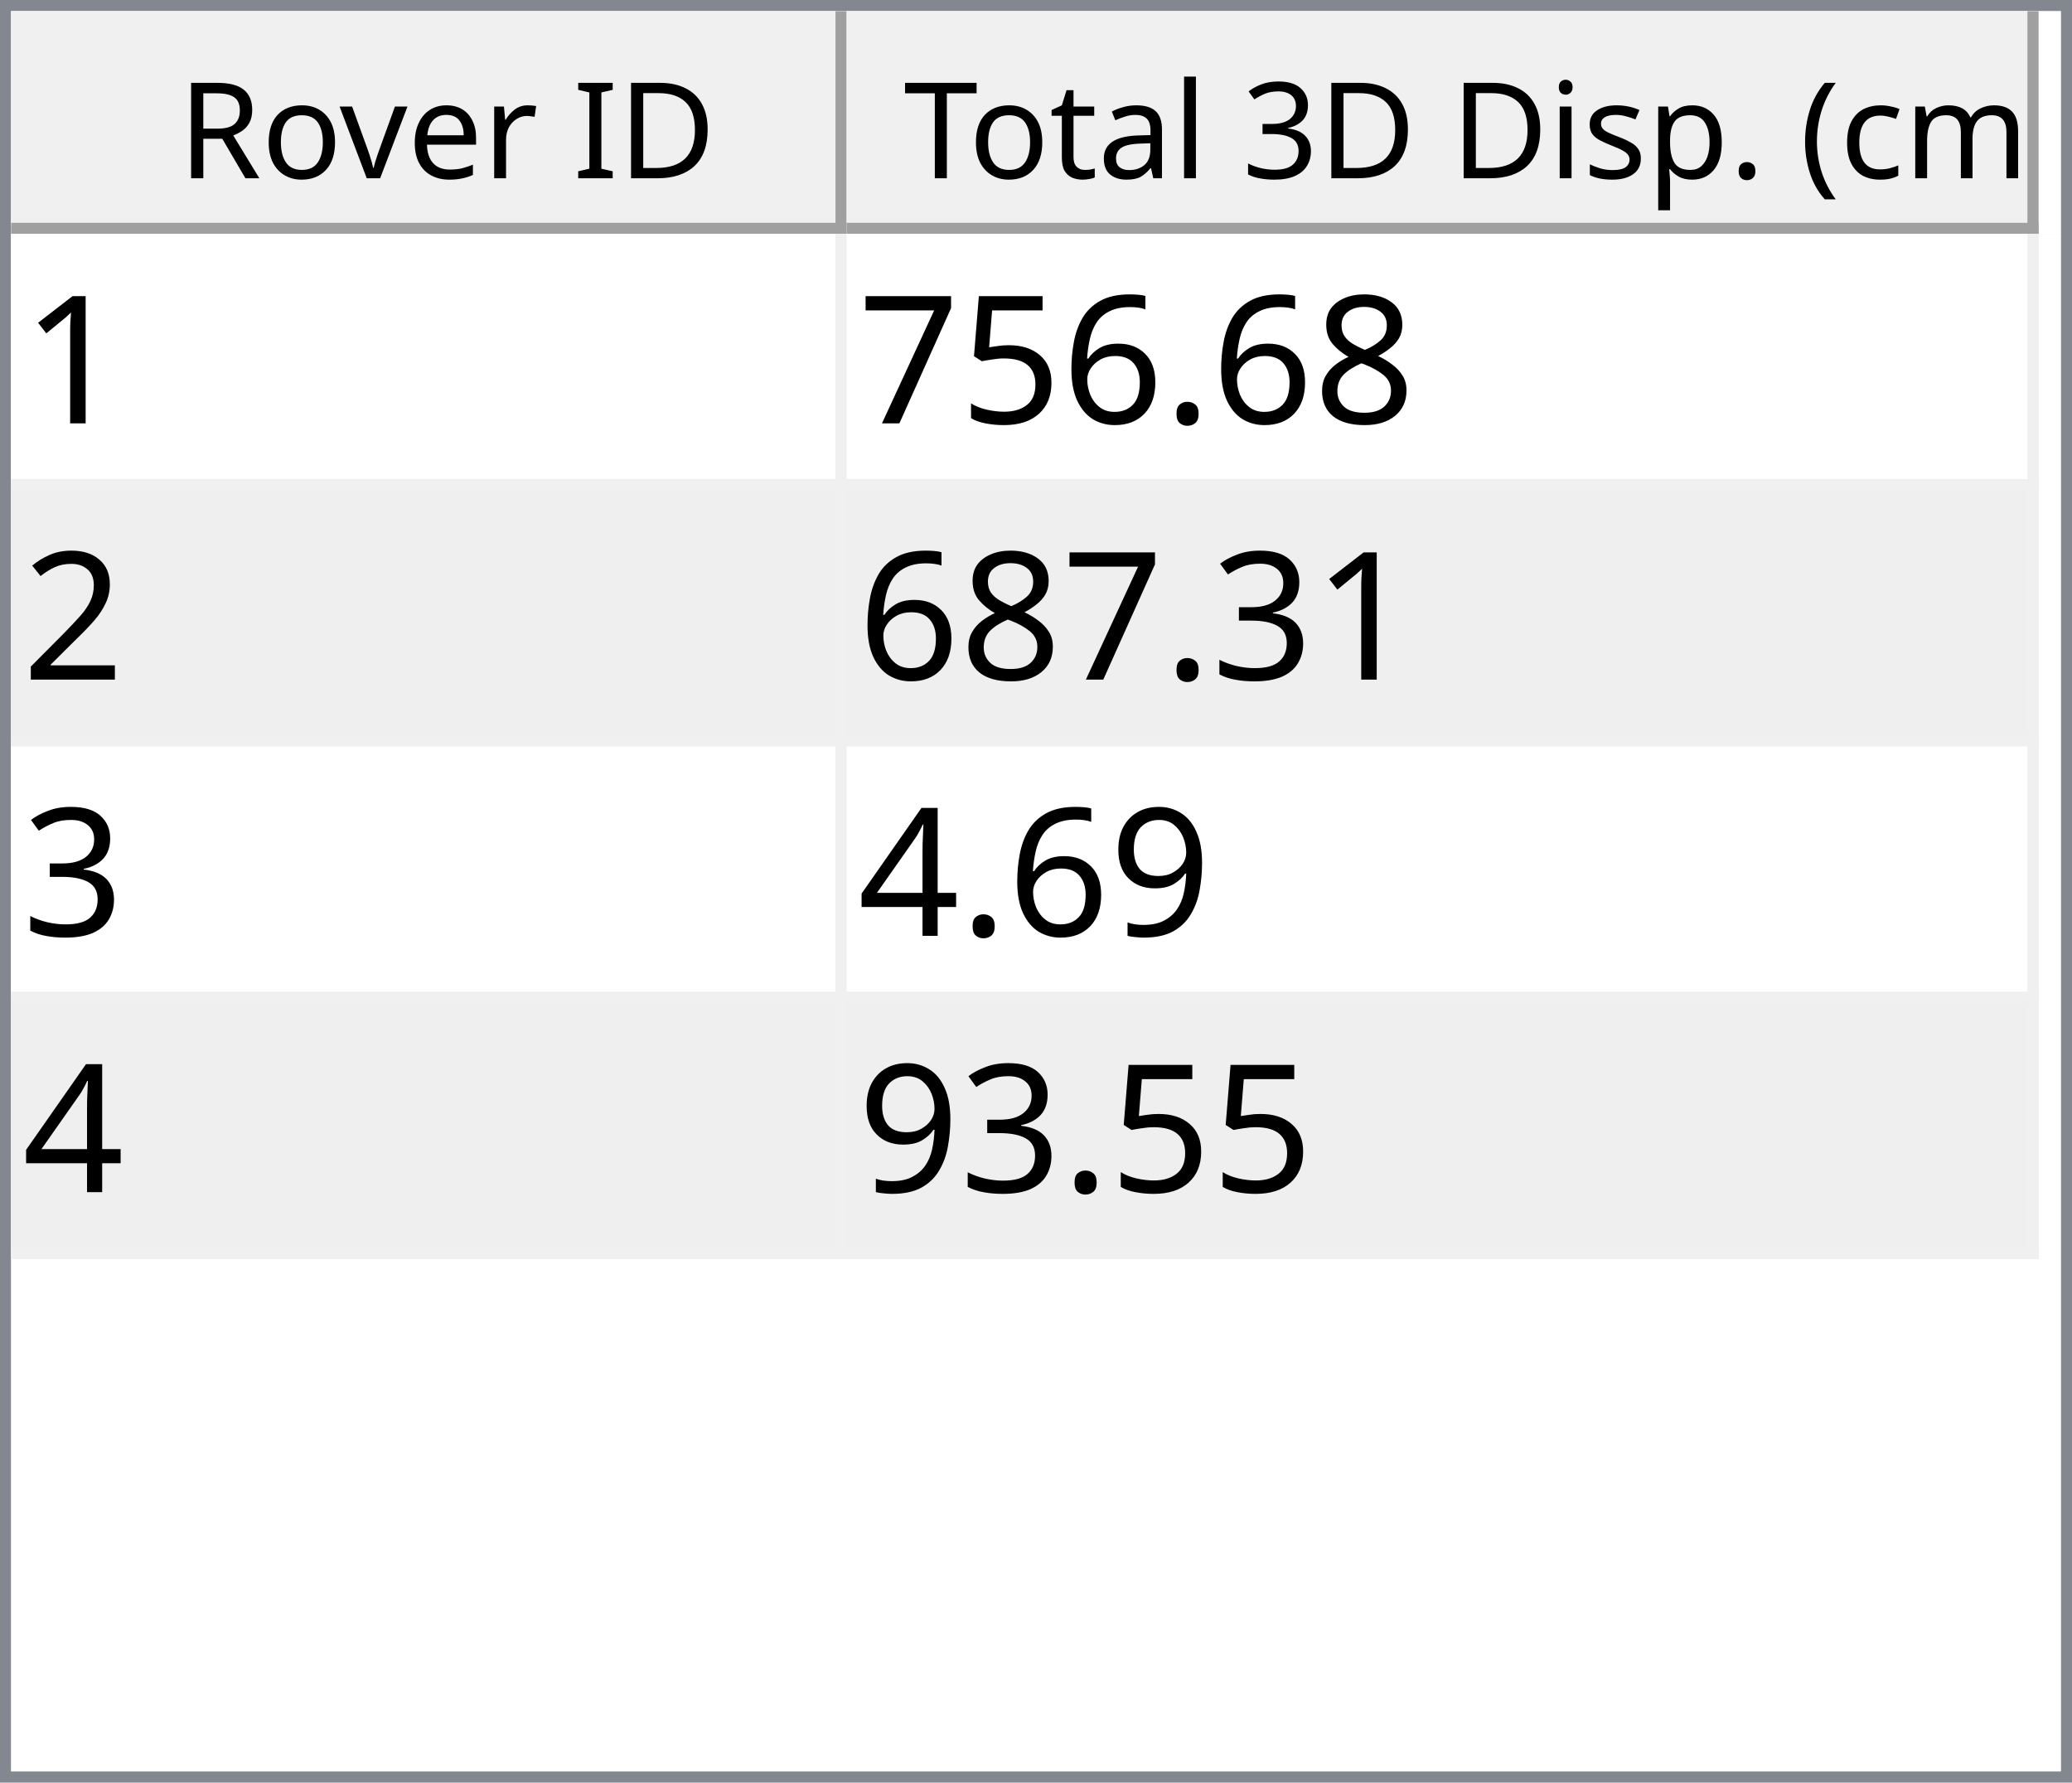
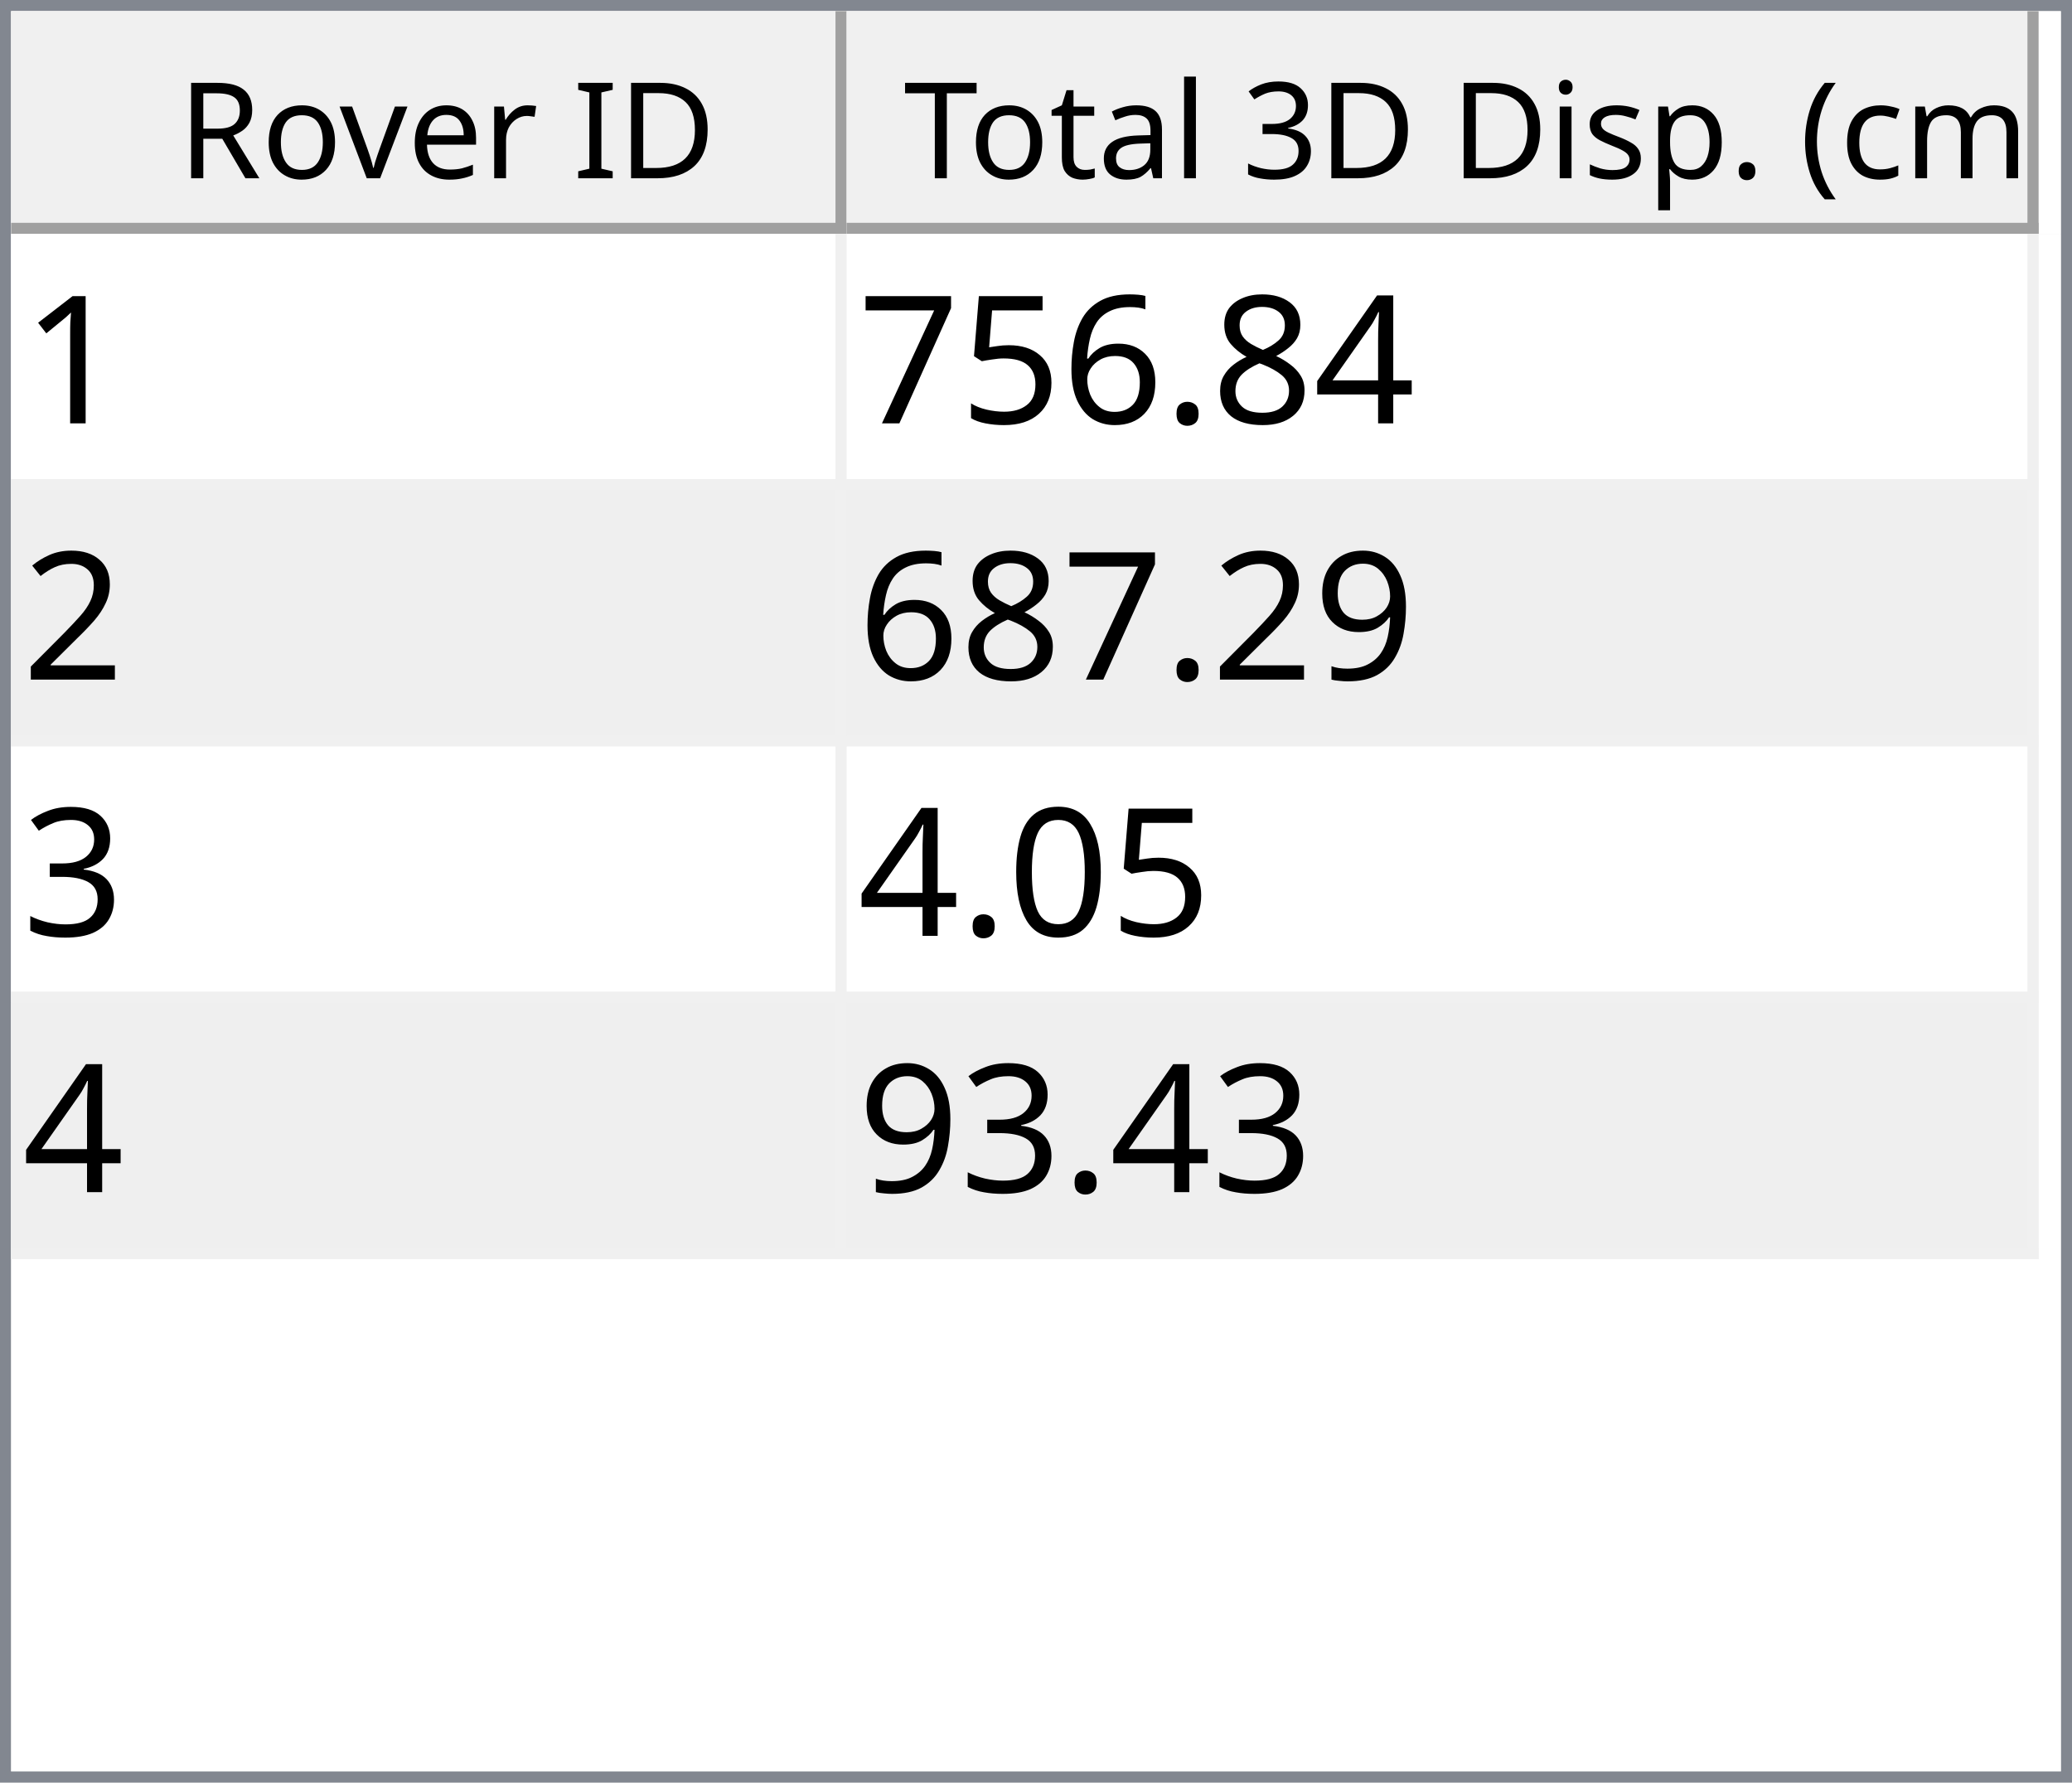
<svg xmlns="http://www.w3.org/2000/svg" style="fill-opacity:1; color-rendering:auto; color-interpolation:auto; text-rendering:auto; stroke:black; stroke-linecap:square; stroke-miterlimit:10; shape-rendering:auto; stroke-opacity:1; fill:black; stroke-dasharray:none; font-weight:normal; stroke-width:1; font-family:'Dialog'; font-style:normal; stroke-linejoin:miter; font-size:12px; stroke-dashoffset:0; image-rendering:auto;" width="186" height="160">
  <defs id="genericDefs" />
  <g>
    <defs id="defs1">
      <clipPath clipPathUnits="userSpaceOnUse" id="clipPath1">
        <path d="M0 0 L186 0 L186 160 L0 160 L0 0 Z" />
      </clipPath>
      <clipPath clipPathUnits="userSpaceOnUse" id="clipPath2">
        <path d="M0 0 L0 160 L186 160 L186 0 Z" />
      </clipPath>
      <clipPath clipPathUnits="userSpaceOnUse" id="clipPath3">
        <path d="M0 0 L0 20 L184 20 L184 0 Z" />
      </clipPath>
      <clipPath clipPathUnits="userSpaceOnUse" id="clipPath4">
        <path d="M0 0 L0 20 L75 20 L75 0 Z" />
      </clipPath>
      <clipPath clipPathUnits="userSpaceOnUse" id="clipPath5">
        <path d="M1 1 L1 19 L74 19 L74 1 Z" />
      </clipPath>
      <clipPath clipPathUnits="userSpaceOnUse" id="clipPath6">
        <path d="M0 0 L0 18 L73 18 L73 0 Z" />
      </clipPath>
      <clipPath clipPathUnits="userSpaceOnUse" id="clipPath7">
        <path d="M-0.5 -0.5 L-0.5 19.5 L74.5 19.5 L74.5 -0.5 Z" />
      </clipPath>
      <clipPath clipPathUnits="userSpaceOnUse" id="clipPath8">
        <path d="M0 0 L0 20 L107 20 L107 0 Z" />
      </clipPath>
      <clipPath clipPathUnits="userSpaceOnUse" id="clipPath9">
        <path d="M1 1 L1 19 L106 19 L106 1 Z" />
      </clipPath>
      <clipPath clipPathUnits="userSpaceOnUse" id="clipPath10">
        <path d="M0 0 L0 18 L105 18 L105 0 Z" />
      </clipPath>
      <clipPath clipPathUnits="userSpaceOnUse" id="clipPath11">
        <path d="M-0.5 -0.5 L-0.5 19.5 L106.5 19.5 L106.5 -0.5 Z" />
      </clipPath>
      <clipPath clipPathUnits="userSpaceOnUse" id="clipPath12">
        <path d="M0 0 L0 138 L184 138 L184 0 Z" />
      </clipPath>
      <clipPath clipPathUnits="userSpaceOnUse" id="clipPath13">
        <path d="M0 0 L0 92 L182 92 L182 0 Z" />
      </clipPath>
      <clipPath clipPathUnits="userSpaceOnUse" id="clipPath14">
        <path d="M-0.5 -0.5 L-0.5 91.5 L181.5 91.5 L181.5 -0.5 Z" />
      </clipPath>
      <clipPath clipPathUnits="userSpaceOnUse" id="clipPath15">
        <path d="M0 0 L0 22 L74 22 L74 0 Z" />
      </clipPath>
      <clipPath clipPathUnits="userSpaceOnUse" id="clipPath16">
        <path d="M0 0 L0 22 L106 22 L106 0 Z" />
      </clipPath>
      <font horiz-adv-x="64.551" id="font1">
        <font-face ascent="107.91" descent="25.098" units-per-em="100" style="font-style:normal; font-family:Segoe UI; font-weight:normal;" />
        <missing-glyph horiz-adv-x="64.551" d="M8.109 0 L8.109 68.266 L56.453 68.266 L56.453 0 L8.109 0 ZM15.328 7.234 L49.219 7.234 L49.219 61.031 L15.328 61.031 L15.328 7.234 Z" />
        <glyph unicode="D" horiz-adv-x="70.117" d="M9.188 0 L9.188 70.016 L28.516 70.016 Q65.531 70.016 65.531 35.891 Q65.531 19.672 55.25 9.836 Q44.969 0 27.734 0 L9.188 0 ZM17.391 62.594 L17.391 7.422 L27.828 7.422 Q41.609 7.422 49.273 14.797 Q56.938 22.172 56.938 35.688 Q56.938 62.594 28.328 62.594 L17.391 62.594 Z" />
        <glyph unicode="I" horiz-adv-x="26.611" d="M17.391 0 L9.188 0 L9.188 70.016 L17.391 70.016 L17.391 0 Z" />
        <glyph unicode=" " horiz-adv-x="27.393" d="" />
        <glyph unicode="r" horiz-adv-x="34.766" d="M34.188 41.891 Q32.078 43.5 28.125 43.5 Q23 43.5 19.555 38.672 Q16.109 33.844 16.109 25.484 L16.109 0 L8.109 0 L8.109 50 L16.109 50 L16.109 39.703 L16.312 39.703 Q18.016 44.969 21.531 47.922 Q25.047 50.875 29.391 50.875 Q32.516 50.875 34.188 50.203 L34.188 41.891 Z" />
        <glyph unicode="e" horiz-adv-x="52.295" d="M48.297 23 L12.984 23 Q13.188 14.656 17.484 10.109 Q21.781 5.562 29.297 5.562 Q37.75 5.562 44.828 11.141 L44.828 3.609 Q38.234 -1.172 27.391 -1.172 Q16.797 -1.172 10.742 5.641 Q4.688 12.453 4.688 24.812 Q4.688 36.469 11.305 43.82 Q17.922 51.172 27.734 51.172 Q37.547 51.172 42.922 44.828 Q48.297 38.484 48.297 27.203 L48.297 23 ZM40.094 29.781 Q40.047 36.719 36.75 40.578 Q33.453 44.438 27.594 44.438 Q21.922 44.438 17.969 40.383 Q14.016 36.328 13.094 29.781 L40.094 29.781 Z" />
        <glyph unicode="v" horiz-adv-x="47.9" d="M47.406 50 L27.484 0 L19.625 0 L0.688 50 L9.469 50 L22.172 13.672 Q23.578 9.672 23.922 6.688 L24.125 6.688 Q24.609 10.453 25.688 13.484 L38.969 50 L47.406 50 Z" />
        <glyph unicode="o" horiz-adv-x="58.594" d="M29 -1.172 Q17.922 -1.172 11.305 5.836 Q4.688 12.844 4.688 24.422 Q4.688 37.016 11.57 44.094 Q18.453 51.172 30.172 51.172 Q41.359 51.172 47.633 44.289 Q53.906 37.406 53.906 25.203 Q53.906 13.234 47.141 6.031 Q40.375 -1.172 29 -1.172 ZM29.594 44.438 Q21.875 44.438 17.383 39.188 Q12.891 33.938 12.891 24.703 Q12.891 15.828 17.43 10.695 Q21.969 5.562 29.594 5.562 Q37.359 5.562 41.531 10.594 Q45.703 15.625 45.703 24.906 Q45.703 34.281 41.531 39.359 Q37.359 44.438 29.594 44.438 Z" />
        <glyph unicode="R" horiz-adv-x="59.814" d="M59.375 0 L49.609 0 L37.891 19.625 Q36.281 22.359 34.766 24.289 Q33.25 26.219 31.664 27.438 Q30.078 28.656 28.25 29.219 Q26.422 29.781 24.125 29.781 L17.391 29.781 L17.391 0 L9.188 0 L9.188 70.016 L30.078 70.016 Q34.672 70.016 38.555 68.867 Q42.438 67.719 45.289 65.375 Q48.141 63.031 49.758 59.547 Q51.375 56.062 51.375 51.375 Q51.375 47.703 50.273 44.656 Q49.172 41.609 47.148 39.211 Q45.125 36.812 42.266 35.133 Q39.406 33.453 35.844 32.516 L35.844 32.328 Q37.594 31.547 38.891 30.547 Q40.188 29.547 41.359 28.18 Q42.531 26.812 43.68 25.078 Q44.828 23.344 46.234 21.047 L59.375 0 ZM17.391 62.594 L17.391 37.203 L28.516 37.203 Q31.594 37.203 34.203 38.133 Q36.812 39.062 38.719 40.797 Q40.625 42.531 41.703 45.047 Q42.781 47.562 42.781 50.688 Q42.781 56.297 39.141 59.445 Q35.5 62.594 28.609 62.594 L17.391 62.594 Z" />
        <glyph unicode=")" horiz-adv-x="30.176" d="M8.297 -15.922 L1.172 -15.922 Q16.406 2.344 16.406 26.812 Q16.406 51.469 1.078 70.016 L8.297 70.016 Q23.531 52.156 23.531 26.703 Q23.531 1.375 8.297 -15.922 Z" />
        <glyph unicode="m" horiz-adv-x="86.133" d="M79.109 0 L71.094 0 L71.094 28.719 Q71.094 37.016 68.531 40.727 Q65.969 44.438 59.906 44.438 Q54.781 44.438 51.195 39.75 Q47.609 35.062 47.609 28.516 L47.609 0 L39.594 0 L39.594 29.688 Q39.594 44.438 28.219 44.438 Q22.953 44.438 19.531 40.016 Q16.109 35.594 16.109 28.516 L16.109 0 L8.109 0 L8.109 50 L16.109 50 L16.109 42.094 L16.312 42.094 Q21.625 51.172 31.844 51.172 Q36.969 51.172 40.773 48.312 Q44.578 45.453 46 40.828 Q51.562 51.172 62.594 51.172 Q79.109 51.172 79.109 30.812 L79.109 0 Z" />
        <glyph unicode="c" horiz-adv-x="46.191" d="M42.188 2.297 Q36.422 -1.172 28.516 -1.172 Q17.828 -1.172 11.258 5.789 Q4.688 12.75 4.688 23.828 Q4.688 36.188 11.766 43.68 Q18.844 51.172 30.672 51.172 Q37.25 51.172 42.281 48.734 L42.281 40.531 Q36.719 44.438 30.375 44.438 Q22.703 44.438 17.797 38.945 Q12.891 33.453 12.891 24.516 Q12.891 15.719 17.508 10.641 Q22.125 5.562 29.891 5.562 Q36.422 5.562 42.188 9.906 L42.188 2.297 Z" />
        <glyph unicode="(" horiz-adv-x="30.176" d="M29.109 -15.922 L21.969 -15.922 Q6.844 1.375 6.844 26.703 Q6.844 52.156 21.969 70.016 L29.203 70.016 Q13.875 51.469 13.875 26.812 Q13.875 2.344 29.109 -15.922 Z" />
        <glyph unicode="." horiz-adv-x="21.68" d="M10.891 -1.078 Q8.641 -1.078 7.055 0.539 Q5.469 2.156 5.469 4.391 Q5.469 6.641 7.055 8.273 Q8.641 9.906 10.891 9.906 Q13.188 9.906 14.797 8.273 Q16.406 6.641 16.406 4.391 Q16.406 2.156 14.797 0.539 Q13.188 -1.078 10.891 -1.078 Z" />
        <glyph unicode="p" horiz-adv-x="58.789" d="M16.312 7.234 L16.109 7.234 L16.109 -23 L8.109 -23 L8.109 50 L16.109 50 L16.109 41.219 L16.312 41.219 Q22.219 51.172 33.594 51.172 Q43.266 51.172 48.688 44.461 Q54.109 37.75 54.109 26.469 Q54.109 13.922 48 6.375 Q41.891 -1.172 31.297 -1.172 Q21.578 -1.172 16.312 7.234 ZM16.109 27.391 L16.109 20.406 Q16.109 14.203 20.141 9.883 Q24.172 5.562 30.375 5.562 Q37.641 5.562 41.773 11.133 Q45.906 16.703 45.906 26.609 Q45.906 34.969 42.047 39.703 Q38.188 44.438 31.594 44.438 Q24.609 44.438 20.359 39.578 Q16.109 34.719 16.109 27.391 Z" />
        <glyph unicode="s" horiz-adv-x="42.432" d="M5.078 1.812 L5.078 10.406 Q11.625 5.562 19.484 5.562 Q30.031 5.562 30.031 12.594 Q30.031 14.594 29.125 15.992 Q28.219 17.391 26.68 18.461 Q25.141 19.531 23.07 20.383 Q21 21.234 18.609 22.172 Q15.281 23.484 12.766 24.828 Q10.25 26.172 8.57 27.859 Q6.891 29.547 6.031 31.695 Q5.172 33.844 5.172 36.719 Q5.172 40.234 6.789 42.945 Q8.406 45.656 11.086 47.484 Q13.766 49.312 17.211 50.242 Q20.656 51.172 24.312 51.172 Q30.812 51.172 35.938 48.922 L35.938 40.828 Q30.422 44.438 23.25 44.438 Q21 44.438 19.195 43.922 Q17.391 43.406 16.094 42.477 Q14.797 41.547 14.086 40.258 Q13.375 38.969 13.375 37.406 Q13.375 35.453 14.086 34.133 Q14.797 32.812 16.164 31.789 Q17.531 30.766 19.484 29.938 Q21.438 29.109 23.922 28.125 Q27.25 26.859 29.883 25.516 Q32.516 24.172 34.375 22.484 Q36.234 20.797 37.234 18.602 Q38.234 16.406 38.234 13.375 Q38.234 9.672 36.602 6.938 Q34.969 4.203 32.234 2.398 Q29.5 0.594 25.93 -0.289 Q22.359 -1.172 18.453 -1.172 Q10.75 -1.172 5.078 1.812 Z" />
        <glyph unicode="i" horiz-adv-x="24.219" d="M12.203 62.703 Q10.062 62.703 8.547 64.164 Q7.031 65.625 7.031 67.875 Q7.031 70.125 8.547 71.609 Q10.062 73.094 12.203 73.094 Q14.406 73.094 15.945 71.609 Q17.484 70.125 17.484 67.875 Q17.484 65.719 15.945 64.211 Q14.406 62.703 12.203 62.703 ZM16.109 0 L8.109 0 L8.109 50 L16.109 50 L16.109 0 Z" />
        <glyph unicode="3" horiz-adv-x="53.906" d="M46.531 19.828 Q46.531 15.094 44.75 11.211 Q42.969 7.328 39.719 4.57 Q36.469 1.812 31.93 0.297 Q27.391 -1.219 21.922 -1.219 Q11.922 -1.219 6 2.594 L6 11.188 Q13.094 5.609 22.219 5.609 Q25.875 5.609 28.828 6.539 Q31.781 7.469 33.906 9.227 Q36.031 10.984 37.18 13.477 Q38.328 15.969 38.328 19.094 Q38.328 32.812 18.797 32.812 L12.984 32.812 L12.984 39.594 L18.5 39.594 Q35.797 39.594 35.797 52.484 Q35.797 64.406 22.609 64.406 Q15.188 64.406 8.688 59.422 L8.688 67.188 Q15.375 71.188 24.609 71.188 Q29 71.188 32.57 69.969 Q36.141 68.75 38.68 66.555 Q41.219 64.359 42.609 61.281 Q44 58.203 44 54.5 Q44 40.672 30.031 36.719 L30.031 36.531 Q33.594 36.141 36.625 34.797 Q39.656 33.453 41.852 31.305 Q44.047 29.156 45.289 26.25 Q46.531 23.344 46.531 19.828 Z" />
        <glyph unicode="l" horiz-adv-x="24.219" d="M16.109 0 L8.109 0 L8.109 74.031 L16.109 74.031 L16.109 0 Z" />
        <glyph unicode="a" horiz-adv-x="50.879" d="M43.891 0 L35.891 0 L35.891 7.812 L35.688 7.812 Q30.469 -1.172 20.312 -1.172 Q12.844 -1.172 8.617 2.781 Q4.391 6.734 4.391 13.281 Q4.391 27.297 20.906 29.594 L35.891 31.688 Q35.891 44.438 25.594 44.438 Q16.547 44.438 9.281 38.281 L9.281 46.484 Q16.656 51.172 26.266 51.172 Q43.891 51.172 43.891 32.516 L43.891 0 ZM35.891 25.297 L23.828 23.641 Q18.266 22.859 15.43 20.875 Q12.594 18.891 12.594 13.875 Q12.594 10.203 15.211 7.883 Q17.828 5.562 22.172 5.562 Q28.125 5.562 32.008 9.742 Q35.891 13.922 35.891 20.312 L35.891 25.297 Z" />
        <glyph unicode="t" horiz-adv-x="33.887" d="M31.297 0.484 Q28.469 -1.078 23.828 -1.078 Q10.688 -1.078 10.688 13.578 L10.688 43.172 L2.094 43.172 L2.094 50 L10.688 50 L10.688 62.203 L18.703 64.797 L18.703 50 L31.297 50 L31.297 43.172 L18.703 43.172 L18.703 14.984 Q18.703 9.969 20.414 7.82 Q22.125 5.672 26.078 5.672 Q29.109 5.672 31.297 7.328 L31.297 0.484 Z" />
        <glyph unicode="T" horiz-adv-x="52.393" d="M50.594 62.594 L30.375 62.594 L30.375 0 L22.172 0 L22.172 62.594 L2 62.594 L2 70.016 L50.594 70.016 L50.594 62.594 Z" />
      </font>
      <font horiz-adv-x="75.0" id="font2">
        <font-face ascent="100.537" descent="21.973" units-per-em="100" style="font-style:normal; font-family:sans-serif; font-weight:normal;" />
        <missing-glyph horiz-adv-x="75.0" d="M12.5 0 L12.5 62.5 L62.5 62.5 L62.5 0 L12.5 0 ZM14.062 1.562 L60.938 1.562 L60.938 60.938 L14.062 60.938 L14.062 1.562 Z" />
        <glyph unicode="1" horiz-adv-x="55.615" d="M37.25 0 L28.469 0 L28.469 56 Q25.297 52.984 20.141 49.953 Q14.984 46.922 10.891 45.406 L10.891 53.906 Q18.266 57.375 23.781 62.305 Q29.297 67.234 31.594 71.875 L37.25 71.875 L37.25 0 Z" />
+         <glyph unicode="4" horiz-adv-x="55.615" d="M32.328 0 L32.328 17.141 L1.266 17.141 L1.266 25.203 L33.938 71.578 L41.109 71.578 L41.109 25.203 L50.781 25.203 L50.781 17.141 L41.109 17.141 L41.109 0 L32.328 0 ZM32.328 25.203 L32.328 57.469 L9.906 25.203 L32.328 25.203 Z" />
        <glyph unicode="8" horiz-adv-x="55.615" d="M17.672 38.812 Q12.203 40.828 9.57 44.539 Q6.938 48.25 6.938 53.422 Q6.938 61.234 12.555 66.555 Q18.172 71.875 27.484 71.875 Q36.859 71.875 42.578 66.43 Q48.297 60.984 48.297 53.172 Q48.297 48.188 45.68 44.508 Q43.062 40.828 37.75 38.812 Q44.344 36.672 47.781 31.883 Q51.219 27.094 51.219 20.453 Q51.219 11.281 44.727 5.031 Q38.234 -1.219 27.641 -1.219 Q17.047 -1.219 10.547 5.055 Q4.047 11.328 4.047 20.703 Q4.047 27.688 7.594 32.398 Q11.141 37.109 17.672 38.812 ZM15.922 53.719 Q15.922 48.641 19.195 45.414 Q22.469 42.188 27.688 42.188 Q32.766 42.188 36.016 45.383 Q39.266 48.578 39.266 53.219 Q39.266 58.062 35.914 61.359 Q32.562 64.656 27.594 64.656 Q22.562 64.656 19.242 61.43 Q15.922 58.203 15.922 53.719 ZM13.094 20.656 Q13.094 16.891 14.875 13.375 Q16.656 9.859 20.172 7.93 Q23.688 6 27.734 6 Q34.031 6 38.133 10.055 Q42.234 14.109 42.234 20.359 Q42.234 26.703 38.016 30.859 Q33.797 35.016 27.438 35.016 Q21.234 35.016 17.164 30.914 Q13.094 26.812 13.094 20.656 Z" />
        <glyph unicode="." horiz-adv-x="27.783" d="M9.078 0 L9.078 10.016 L19.094 10.016 L19.094 0 L9.078 0 Z" />
        <glyph unicode="6" horiz-adv-x="55.615" d="M49.75 54.047 L41.016 53.375 Q39.844 58.547 37.703 60.891 Q34.125 64.656 28.906 64.656 Q24.703 64.656 21.531 62.312 Q17.391 59.281 14.992 53.469 Q12.594 47.656 12.5 36.922 Q15.672 41.75 20.266 44.094 Q24.859 46.438 29.891 46.438 Q38.672 46.438 44.852 39.969 Q51.031 33.5 51.031 23.25 Q51.031 16.5 48.125 10.719 Q45.219 4.938 40.141 1.859 Q35.062 -1.219 28.609 -1.219 Q17.625 -1.219 10.695 6.859 Q3.766 14.938 3.766 33.5 Q3.766 54.25 11.422 63.672 Q18.109 71.875 29.438 71.875 Q37.891 71.875 43.289 67.141 Q48.688 62.406 49.75 54.047 ZM13.875 23.188 Q13.875 18.656 15.797 14.508 Q17.719 10.359 21.188 8.18 Q24.656 6 28.469 6 Q34.031 6 38.039 10.492 Q42.047 14.984 42.047 22.703 Q42.047 30.125 38.086 34.398 Q34.125 38.672 28.125 38.672 Q22.172 38.672 18.023 34.398 Q13.875 30.125 13.875 23.188 Z" />
        <glyph unicode="5" horiz-adv-x="55.615" d="M4.156 18.75 L13.375 19.531 Q14.406 12.797 18.141 9.398 Q21.875 6 27.156 6 Q33.5 6 37.891 10.789 Q42.281 15.578 42.281 23.484 Q42.281 31 38.062 35.352 Q33.844 39.703 27 39.703 Q22.75 39.703 19.336 37.773 Q15.922 35.844 13.969 32.766 L5.719 33.844 L12.641 70.609 L48.25 70.609 L48.25 62.203 L19.672 62.203 L15.828 42.969 Q22.266 47.469 29.344 47.469 Q38.719 47.469 45.164 40.969 Q51.609 34.469 51.609 24.266 Q51.609 14.547 45.953 7.469 Q39.062 -1.219 27.156 -1.219 Q17.391 -1.219 11.211 4.25 Q5.031 9.719 4.156 18.75 Z" />
        <glyph unicode="7" horiz-adv-x="55.615" d="M4.734 62.203 L4.734 70.656 L51.078 70.656 L51.078 63.812 Q44.234 56.547 37.523 44.484 Q30.812 32.422 27.156 19.672 Q24.516 10.688 23.781 0 L14.75 0 Q14.891 8.453 18.062 20.414 Q21.234 32.375 27.172 43.484 Q33.109 54.594 39.797 62.203 L4.734 62.203 Z" />
        <glyph unicode="2" horiz-adv-x="55.615" d="M50.344 8.453 L50.344 0 L3.031 0 Q2.938 3.172 4.047 6.109 Q5.859 10.938 9.836 15.625 Q13.812 20.312 21.344 26.469 Q33.016 36.031 37.117 41.625 Q41.219 47.219 41.219 52.203 Q41.219 57.422 37.477 61.008 Q33.734 64.594 27.734 64.594 Q21.391 64.594 17.578 60.789 Q13.766 56.984 13.719 50.25 L4.688 51.172 Q5.609 61.281 11.664 66.578 Q17.719 71.875 27.938 71.875 Q38.234 71.875 44.242 66.164 Q50.25 60.453 50.25 52 Q50.25 47.703 48.492 43.555 Q46.734 39.406 42.656 34.812 Q38.578 30.219 29.109 22.219 Q21.188 15.578 18.945 13.211 Q16.703 10.844 15.234 8.453 L50.344 8.453 Z" />
+         <glyph unicode="9" horiz-adv-x="55.615" d="M5.469 16.547 L13.922 17.328 Q14.984 11.375 18.016 8.688 Q21.047 6 25.781 6 Q29.828 6 32.883 7.859 Q35.938 9.719 37.891 12.82 Q39.844 15.922 41.164 21.195 Q42.484 26.469 42.484 31.938 Q42.484 32.516 42.438 33.688 Q39.797 29.5 35.234 26.883 Q30.672 24.266 25.344 24.266 Q16.453 24.266 10.305 30.711 Q4.156 37.156 4.156 47.703 Q4.156 58.594 10.578 65.234 Q17 71.875 26.656 71.875 Q33.641 71.875 39.43 68.117 Q45.219 64.359 48.219 57.398 Q51.219 50.438 51.219 37.25 Q51.219 23.531 48.242 15.406 Q45.266 7.281 39.383 3.031 Q33.5 -1.219 25.594 -1.219 Q17.188 -1.219 11.867 3.445 Q6.547 8.109 5.469 16.547 ZM41.453 48.141 Q41.453 55.719 37.43 60.156 Q33.406 64.594 27.734 64.594 Q21.875 64.594 17.531 59.812 Q13.188 55.031 13.188 47.406 Q13.188 40.578 17.312 36.305 Q21.438 32.031 27.484 32.031 Q33.594 32.031 37.523 36.305 Q41.453 40.578 41.453 48.141 Z" />
        <glyph unicode="3" horiz-adv-x="55.615" d="M4.203 18.891 L12.984 20.062 Q14.5 12.594 18.141 9.297 Q21.781 6 27 6 Q33.203 6 37.477 10.297 Q41.75 14.594 41.75 20.953 Q41.75 27 37.797 30.93 Q33.844 34.859 27.734 34.859 Q25.25 34.859 21.531 33.891 L22.516 41.609 Q23.391 41.5 23.922 41.5 Q29.547 41.5 34.039 44.43 Q38.531 47.359 38.531 53.469 Q38.531 58.297 35.258 61.477 Q31.984 64.656 26.812 64.656 Q21.688 64.656 18.266 61.43 Q14.844 58.203 13.875 51.766 L5.078 53.328 Q6.688 62.156 12.398 67.016 Q18.109 71.875 26.609 71.875 Q32.469 71.875 37.398 69.359 Q42.328 66.844 44.945 62.5 Q47.562 58.156 47.562 53.266 Q47.562 48.641 45.07 44.828 Q42.578 41.016 37.703 38.766 Q44.047 37.312 47.562 32.695 Q51.078 28.078 51.078 21.141 Q51.078 11.766 44.242 5.25 Q37.406 -1.266 26.953 -1.266 Q17.531 -1.266 11.305 4.352 Q5.078 9.969 4.203 18.891 Z" />
-         <glyph unicode="9" horiz-adv-x="55.615" d="M5.469 16.547 L13.922 17.328 Q14.984 11.375 18.016 8.688 Q21.047 6 25.781 6 Q29.828 6 32.883 7.859 Q35.938 9.719 37.891 12.82 Q39.844 15.922 41.164 21.195 Q42.484 26.469 42.484 31.938 Q42.484 32.516 42.438 33.688 Q39.797 29.5 35.234 26.883 Q30.672 24.266 25.344 24.266 Q16.453 24.266 10.305 30.711 Q4.156 37.156 4.156 47.703 Q4.156 58.594 10.578 65.234 Q17 71.875 26.656 71.875 Q33.641 71.875 39.43 68.117 Q45.219 64.359 48.219 57.398 Q51.219 50.438 51.219 37.25 Q51.219 23.531 48.242 15.406 Q45.266 7.281 39.383 3.031 Q33.5 -1.219 25.594 -1.219 Q17.188 -1.219 11.867 3.445 Q6.547 8.109 5.469 16.547 ZM41.453 48.141 Q41.453 55.719 37.43 60.156 Q33.406 64.594 27.734 64.594 Q21.875 64.594 17.531 59.812 Q13.188 55.031 13.188 47.406 Q13.188 40.578 17.312 36.305 Q21.438 32.031 27.484 32.031 Q33.594 32.031 37.523 36.305 Q41.453 40.578 41.453 48.141 Z" />
-         <glyph unicode="4" horiz-adv-x="55.615" d="M32.328 0 L32.328 17.141 L1.266 17.141 L1.266 25.203 L33.938 71.578 L41.109 71.578 L41.109 25.203 L50.781 25.203 L50.781 17.141 L41.109 17.141 L41.109 0 L32.328 0 ZM32.328 25.203 L32.328 57.469 L9.906 25.203 L32.328 25.203 Z" />
+         <glyph unicode="0" horiz-adv-x="55.615" d="M4.156 35.297 Q4.156 48 6.766 55.742 Q9.375 63.484 14.523 67.68 Q19.672 71.875 27.484 71.875 Q33.25 71.875 37.594 69.555 Q41.938 67.234 44.773 62.867 Q47.609 58.5 49.219 52.227 Q50.828 45.953 50.828 35.297 Q50.828 22.703 48.242 14.969 Q45.656 7.234 40.508 3.008 Q35.359 -1.219 27.484 -1.219 Q17.141 -1.219 11.234 6.203 Q4.156 15.141 4.156 35.297 ZM13.188 35.297 Q13.188 17.672 17.312 11.836 Q21.438 6 27.484 6 Q33.547 6 37.672 11.859 Q41.797 17.719 41.797 35.297 Q41.797 52.984 37.672 58.789 Q33.547 64.594 27.391 64.594 Q21.344 64.594 17.719 59.469 Q13.188 52.938 13.188 35.297 Z" />
      </font>
    </defs>
    <g style="fill:white; stroke:white;">
      <rect x="0" y="0" width="186" style="clip-path:url(#clipPath1); stroke:none;" height="160" />
    </g>
    <g style="fill:white; text-rendering:optimizeSpeed; color-rendering:optimizeSpeed; image-rendering:optimizeSpeed; shape-rendering:crispEdges; stroke:white; color-interpolation:sRGB;">
      <rect x="0" width="186" height="160" y="0" style="stroke:none;" />
      <path style="stroke:none;" d="M0 160 L186 160 L186 0 L0 0 Z" />
    </g>
    <g style="fill:rgb(240,240,240); font-family:'Segoe UI'; stroke:rgb(240,240,240);">
      <rect x="0" y="0" width="186" style="clip-path:url(#clipPath2); stroke:none;" height="160" />
    </g>
    <g style="fill:rgb(130,135,144); font-family:'Segoe UI'; stroke:rgb(130,135,144);">
      <path d="M0 0 L186 0 L186 160 L0 160 L0 0 ZM1 1 L185 1 L185 159 L1 159 L1 1 Z" style="fill-rule:evenodd; clip-path:url(#clipPath2); stroke:none;" />
    </g>
    <g style="fill:white; font-family:'Segoe UI'; stroke:white;" transform="translate(1,1)">
      <rect x="0" y="0" width="184" style="clip-path:url(#clipPath3); stroke:none;" height="20" />
    </g>
    <g style="fill:rgb(240,240,240); font-family:'Segoe UI'; stroke:rgb(240,240,240);" transform="translate(1,1)">
      <rect x="0" y="0" width="75" style="clip-path:url(#clipPath4); stroke:none;" height="20" />
    </g>
    <g style="font-family:'Segoe UI';" transform="translate(2,2)">
      <text x="14" xml:space="preserve" y="14" style="clip-path:url(#clipPath6); stroke:none;">Rover ID</text>
    </g>
    <g style="fill:rgb(160,160,160); font-family:'Segoe UI'; stroke:rgb(160,160,160); stroke-linejoin:bevel;" transform="translate(1.5,1.5)">
      <line x1="74" x2="74" y1="0" style="fill:none; clip-path:url(#clipPath7);" y2="19" />
    </g>
    <g style="fill:rgb(160,160,160); font-family:'Segoe UI'; stroke:rgb(160,160,160); stroke-linejoin:bevel;" transform="matrix(1,0,0,1,1,1) translate(0.5,0.5)">
      <line x1="0" x2="74" y1="19" style="fill:none; clip-path:url(#clipPath7);" y2="19" />
    </g>
    <g style="fill:rgb(240,240,240); font-family:'Segoe UI'; stroke:rgb(240,240,240);" transform="translate(76,1)">
      <rect x="0" y="0" width="107" style="clip-path:url(#clipPath8); stroke:none;" height="20" />
    </g>
    <g style="font-family:'Segoe UI';" transform="translate(77,2)">
      <text x="1" xml:space="preserve" y="14" style="clip-path:url(#clipPath10); stroke:none;"> Total 3D Disp. (cm)</text>
    </g>
    <g style="fill:rgb(160,160,160); font-family:'Segoe UI'; stroke:rgb(160,160,160); stroke-linejoin:bevel;" transform="translate(76.5,1.5)">
      <line x1="106" x2="106" y1="0" style="fill:none; clip-path:url(#clipPath11);" y2="19" />
    </g>
    <g style="fill:rgb(160,160,160); font-family:'Segoe UI'; stroke:rgb(160,160,160); stroke-linejoin:bevel;" transform="matrix(1,0,0,1,76,1) translate(0.5,0.5)">
      <line x1="0" x2="106" y1="19" style="fill:none; clip-path:url(#clipPath11);" y2="19" />
    </g>
    <g style="fill:white; font-family:'Segoe UI'; stroke:white;" transform="translate(1,21)">
      <rect x="0" y="0" width="184" style="clip-path:url(#clipPath12); stroke:none;" height="138" />
    </g>
    <g style="fill:rgb(240,240,240); font-size:16px; font-family:sans-serif; stroke:rgb(240,240,240);" transform="translate(1,21)">
      <rect x="0" y="0" width="182" style="clip-path:url(#clipPath13); stroke:none;" height="92" />
      <line transform="translate(0.5,0.5)" x1="0" x2="181" y1="22" style="clip-path:url(#clipPath14); fill:none; stroke-linejoin:bevel;" y2="22" />
    </g>
    <g transform="matrix(1,0,0,1,1,21) translate(0.5,0.5)" style="fill:rgb(240,240,240); font-size:16px; font-family:sans-serif; stroke:rgb(240,240,240); stroke-linejoin:bevel;">
      <line x1="0" x2="181" y1="45" style="fill:none; clip-path:url(#clipPath14);" y2="45" />
    </g>
    <g transform="matrix(1,0,0,1,1,21) translate(0.5,0.5)" style="fill:rgb(240,240,240); font-size:16px; font-family:sans-serif; stroke:rgb(240,240,240); stroke-linejoin:bevel;">
      <line x1="0" x2="181" y1="68" style="fill:none; clip-path:url(#clipPath14);" y2="68" />
    </g>
    <g transform="matrix(1,0,0,1,1,21) translate(0.5,0.5)" style="fill:rgb(240,240,240); font-size:16px; font-family:sans-serif; stroke:rgb(240,240,240); stroke-linejoin:bevel;">
      <line x1="0" x2="181" y1="91" style="fill:none; clip-path:url(#clipPath14);" y2="91" />
    </g>
    <g transform="matrix(1,0,0,1,1,21) translate(0.5,0.5)" style="fill:rgb(240,240,240); font-size:16px; font-family:sans-serif; stroke:rgb(240,240,240); stroke-linejoin:bevel;">
      <line x1="74" x2="74" y1="0" style="fill:none; clip-path:url(#clipPath14);" y2="91" />
    </g>
    <g transform="matrix(1,0,0,1,1,21) translate(0.5,0.5)" style="fill:rgb(240,240,240); font-size:16px; font-family:sans-serif; stroke:rgb(240,240,240); stroke-linejoin:bevel;">
      <line x1="181" x2="181" y1="0" style="fill:none; clip-path:url(#clipPath14);" y2="91" />
    </g>
    <g style="fill:white; font-size:16px; font-family:sans-serif; stroke:white;" transform="matrix(1,0,0,1,1,21)">
      <rect x="0" y="0" width="74" style="clip-path:url(#clipPath15); stroke:none;" height="22" />
      <text x="1" y="17" style="fill:black; clip-path:url(#clipPath15); stroke:none;" xml:space="preserve">1</text>
    </g>
    <g style="fill:white; font-size:16px; font-family:sans-serif; stroke:white;" transform="matrix(1,0,0,1,1,21) translate(75,0)">
      <rect x="0" y="0" width="106" style="clip-path:url(#clipPath16); stroke:none;" height="22" />
-       <text x="1" y="17" style="fill:black; clip-path:url(#clipPath16); stroke:none;" xml:space="preserve">756.68</text>
+       <text x="1" y="17" style="fill:black; clip-path:url(#clipPath16); stroke:none;" xml:space="preserve">756.84</text>
    </g>
    <g style="fill:rgb(239,239,239); font-size:16px; font-family:sans-serif; stroke:rgb(239,239,239);" transform="matrix(1,0,0,1,1,21) translate(0,23)">
      <rect x="0" y="0" width="74" style="clip-path:url(#clipPath15); stroke:none;" height="22" />
      <text x="1" y="17" style="fill:black; clip-path:url(#clipPath15); stroke:none;" xml:space="preserve">2</text>
    </g>
    <g style="fill:rgb(239,239,239); font-size:16px; font-family:sans-serif; stroke:rgb(239,239,239);" transform="matrix(1,0,0,1,1,21) translate(75,23)">
      <rect x="0" y="0" width="106" style="clip-path:url(#clipPath16); stroke:none;" height="22" />
-       <text x="1" y="17" style="fill:black; clip-path:url(#clipPath16); stroke:none;" xml:space="preserve">687.31</text>
+       <text x="1" y="17" style="fill:black; clip-path:url(#clipPath16); stroke:none;" xml:space="preserve">687.29</text>
    </g>
    <g style="fill:white; font-size:16px; font-family:sans-serif; stroke:white;" transform="matrix(1,0,0,1,1,21) translate(0,46)">
      <rect x="0" y="0" width="74" style="clip-path:url(#clipPath15); stroke:none;" height="22" />
      <text x="1" y="17" style="fill:black; clip-path:url(#clipPath15); stroke:none;" xml:space="preserve">3</text>
    </g>
    <g style="fill:white; font-size:16px; font-family:sans-serif; stroke:white;" transform="matrix(1,0,0,1,1,21) translate(75,46)">
      <rect x="0" y="0" width="106" style="clip-path:url(#clipPath16); stroke:none;" height="22" />
-       <text x="1" y="17" style="fill:black; clip-path:url(#clipPath16); stroke:none;" xml:space="preserve">4.69</text>
+       <text x="1" y="17" style="fill:black; clip-path:url(#clipPath16); stroke:none;" xml:space="preserve">4.05</text>
    </g>
    <g style="fill:rgb(239,239,239); font-size:16px; font-family:sans-serif; stroke:rgb(239,239,239);" transform="matrix(1,0,0,1,1,21) translate(0,69)">
      <rect x="0" y="0" width="74" style="clip-path:url(#clipPath15); stroke:none;" height="22" />
      <text x="1" y="17" style="fill:black; clip-path:url(#clipPath15); stroke:none;" xml:space="preserve">4</text>
    </g>
    <g style="fill:rgb(239,239,239); font-size:16px; font-family:sans-serif; stroke:rgb(239,239,239);" transform="matrix(1,0,0,1,1,21) translate(75,69)">
      <rect x="0" y="0" width="106" style="clip-path:url(#clipPath16); stroke:none;" height="22" />
-       <text x="1" y="17" style="fill:black; clip-path:url(#clipPath16); stroke:none;" xml:space="preserve">93.55</text>
+       <text x="1" y="17" style="fill:black; clip-path:url(#clipPath16); stroke:none;" xml:space="preserve">93.43</text>
    </g>
  </g>
</svg>
